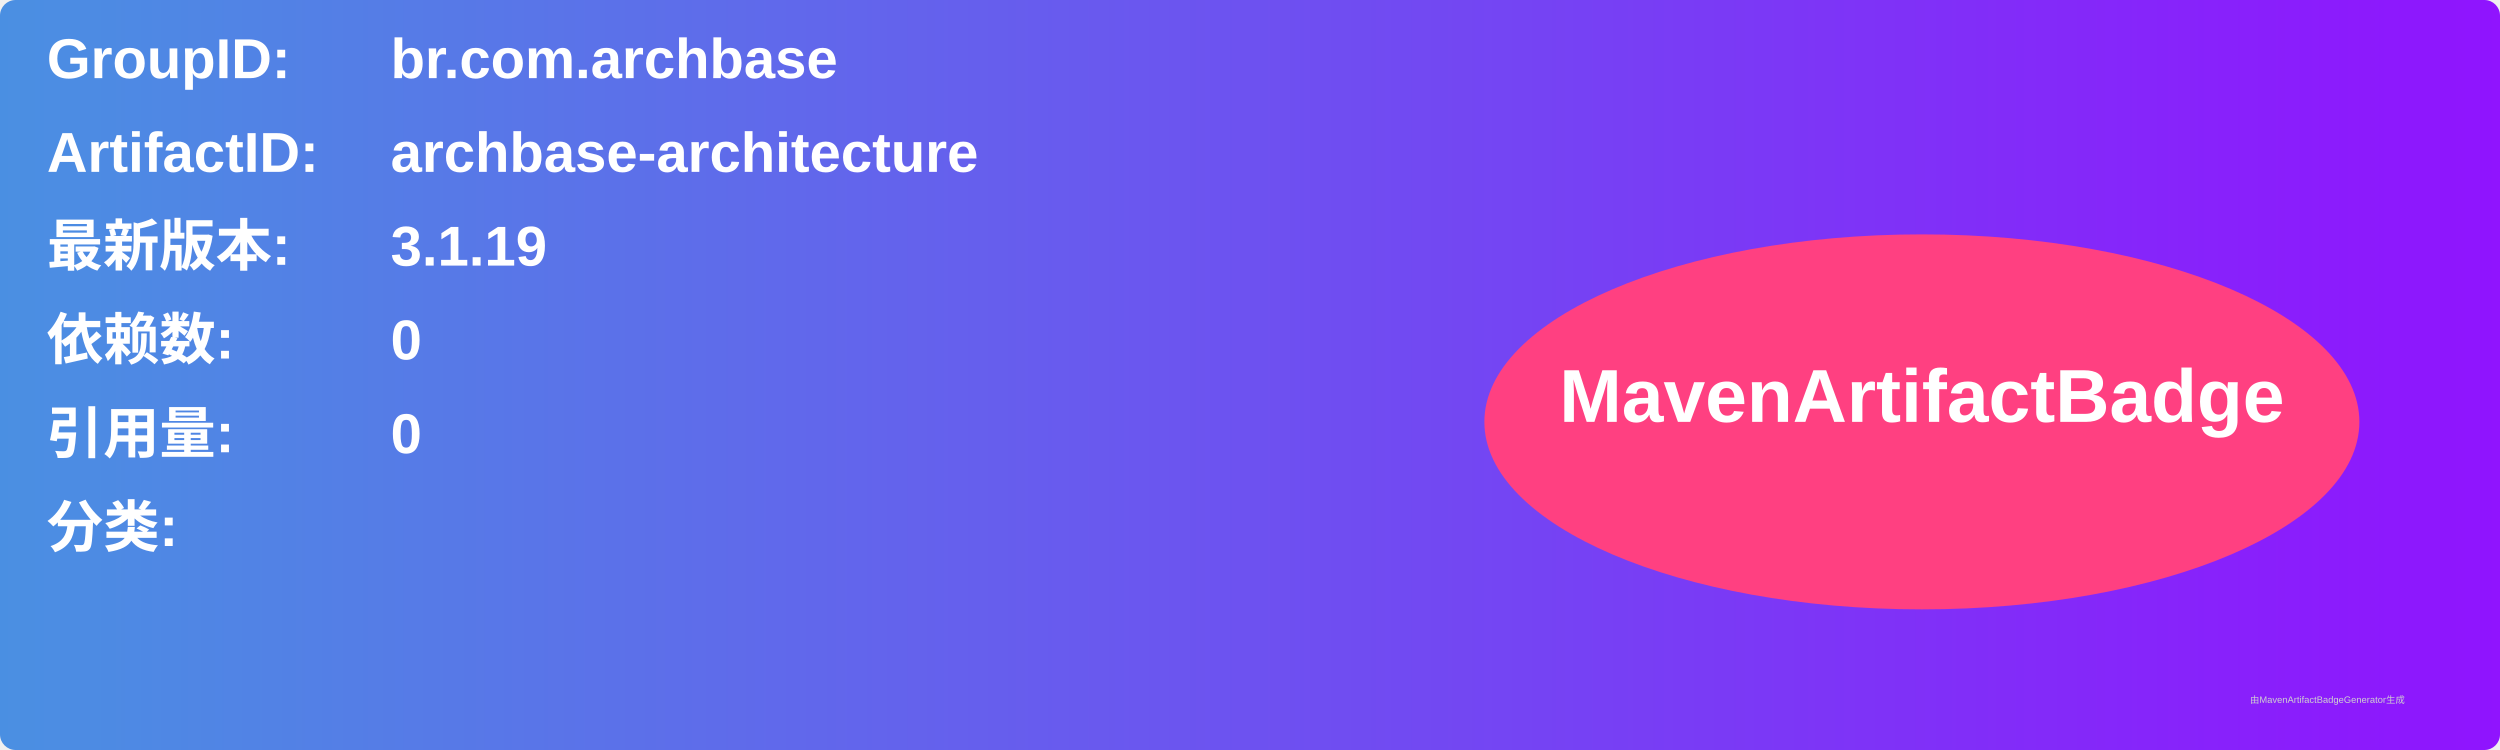
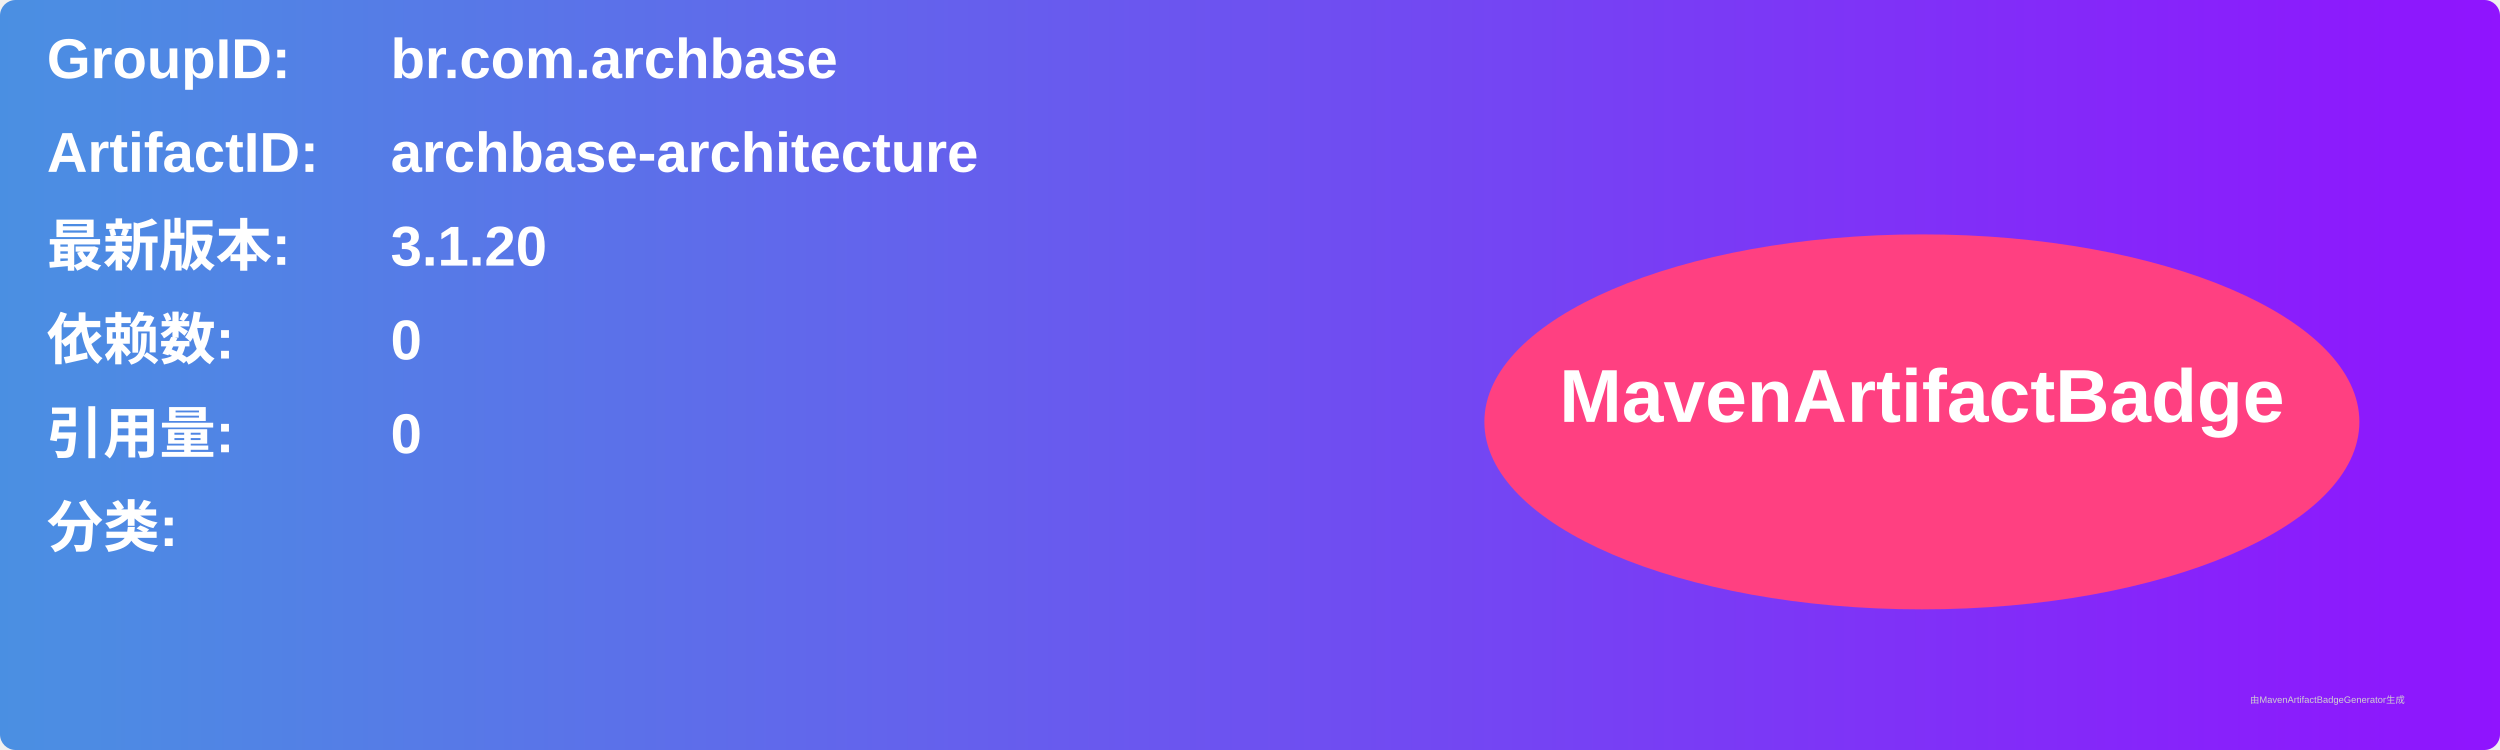
<svg xmlns="http://www.w3.org/2000/svg" width="800" height="240" viewBox="0 0 800 240">
  <linearGradient id="grad" x1="0%" y1="0%" x2="100%" y2="0%">
    <stop offset="0%" stop-color="#4a90e2" />
    <stop offset="100%" stop-color="#9013fe" />
  </linearGradient>
  <rect width="100%" height="100%" rx="5" ry="5" fill="url(#grad)" />
  <g transform="translate(15, 15)">
    <text x="0" y="10" font-family="Arial" font-size="18" fill="white" font-weight="bold" width="260">GroupID:</text>
    <text x="110" y="10" font-family="Arial" font-size="18" fill="white" font-weight="bold" width="460">br.com.archbase</text>
    <text x="0" y="40" font-family="Arial" font-size="18" fill="white" font-weight="bold" width="260">ArtifactID:</text>
    <text x="110" y="40" font-family="Arial" font-size="18" fill="white" font-weight="bold" width="460">archbase-architecture</text>
    <text x="0" y="70" font-family="Arial" font-size="18" fill="white" font-weight="bold">最新版本:</text>
    <text x="110" y="70" font-family="Arial" font-size="18" fill="white" font-weight="bold">
-       <tspan font-weight="bold">3.1.19</tspan>
+       <tspan font-weight="bold">3.1.20</tspan>
    </text>
    <text x="0" y="100" font-family="Arial" font-size="18" fill="white" font-weight="bold">依赖数: </text>
    <text x="110" y="100" font-family="Arial" font-size="18" fill="white">
      <tspan font-weight="bold">0</tspan>
    </text>
    <text x="0" y="130" font-family="Arial" font-size="18" fill="white" font-weight="bold">引用量: </text>
    <text x="110" y="130" font-family="Arial" font-size="18" fill="white">
      <tspan font-weight="bold">0</tspan>
    </text>
    <text x="0" y="160" font-family="Arial" font-size="18" fill="white" font-weight="bold">分类:</text>
    <text x="10" y="190" font-family="Arial" font-size="10" fill="white">
      <tspan font-weight="bold" />
    </text>
    <ellipse cx="600" cy="120" rx="140" ry="60" fill="#ff4081" />
    <text x="600" y="120" text-anchor="middle" font-family="Arial" font-size="24" fill="white" font-weight="bold">MavenArtifactBadge</text>
  </g>
  <text x="720" y="225" font-family="Arial" font-size="3" fill="#d0d0d0">由MavenArtifactBadgeGenerator生成</text>
</svg>
